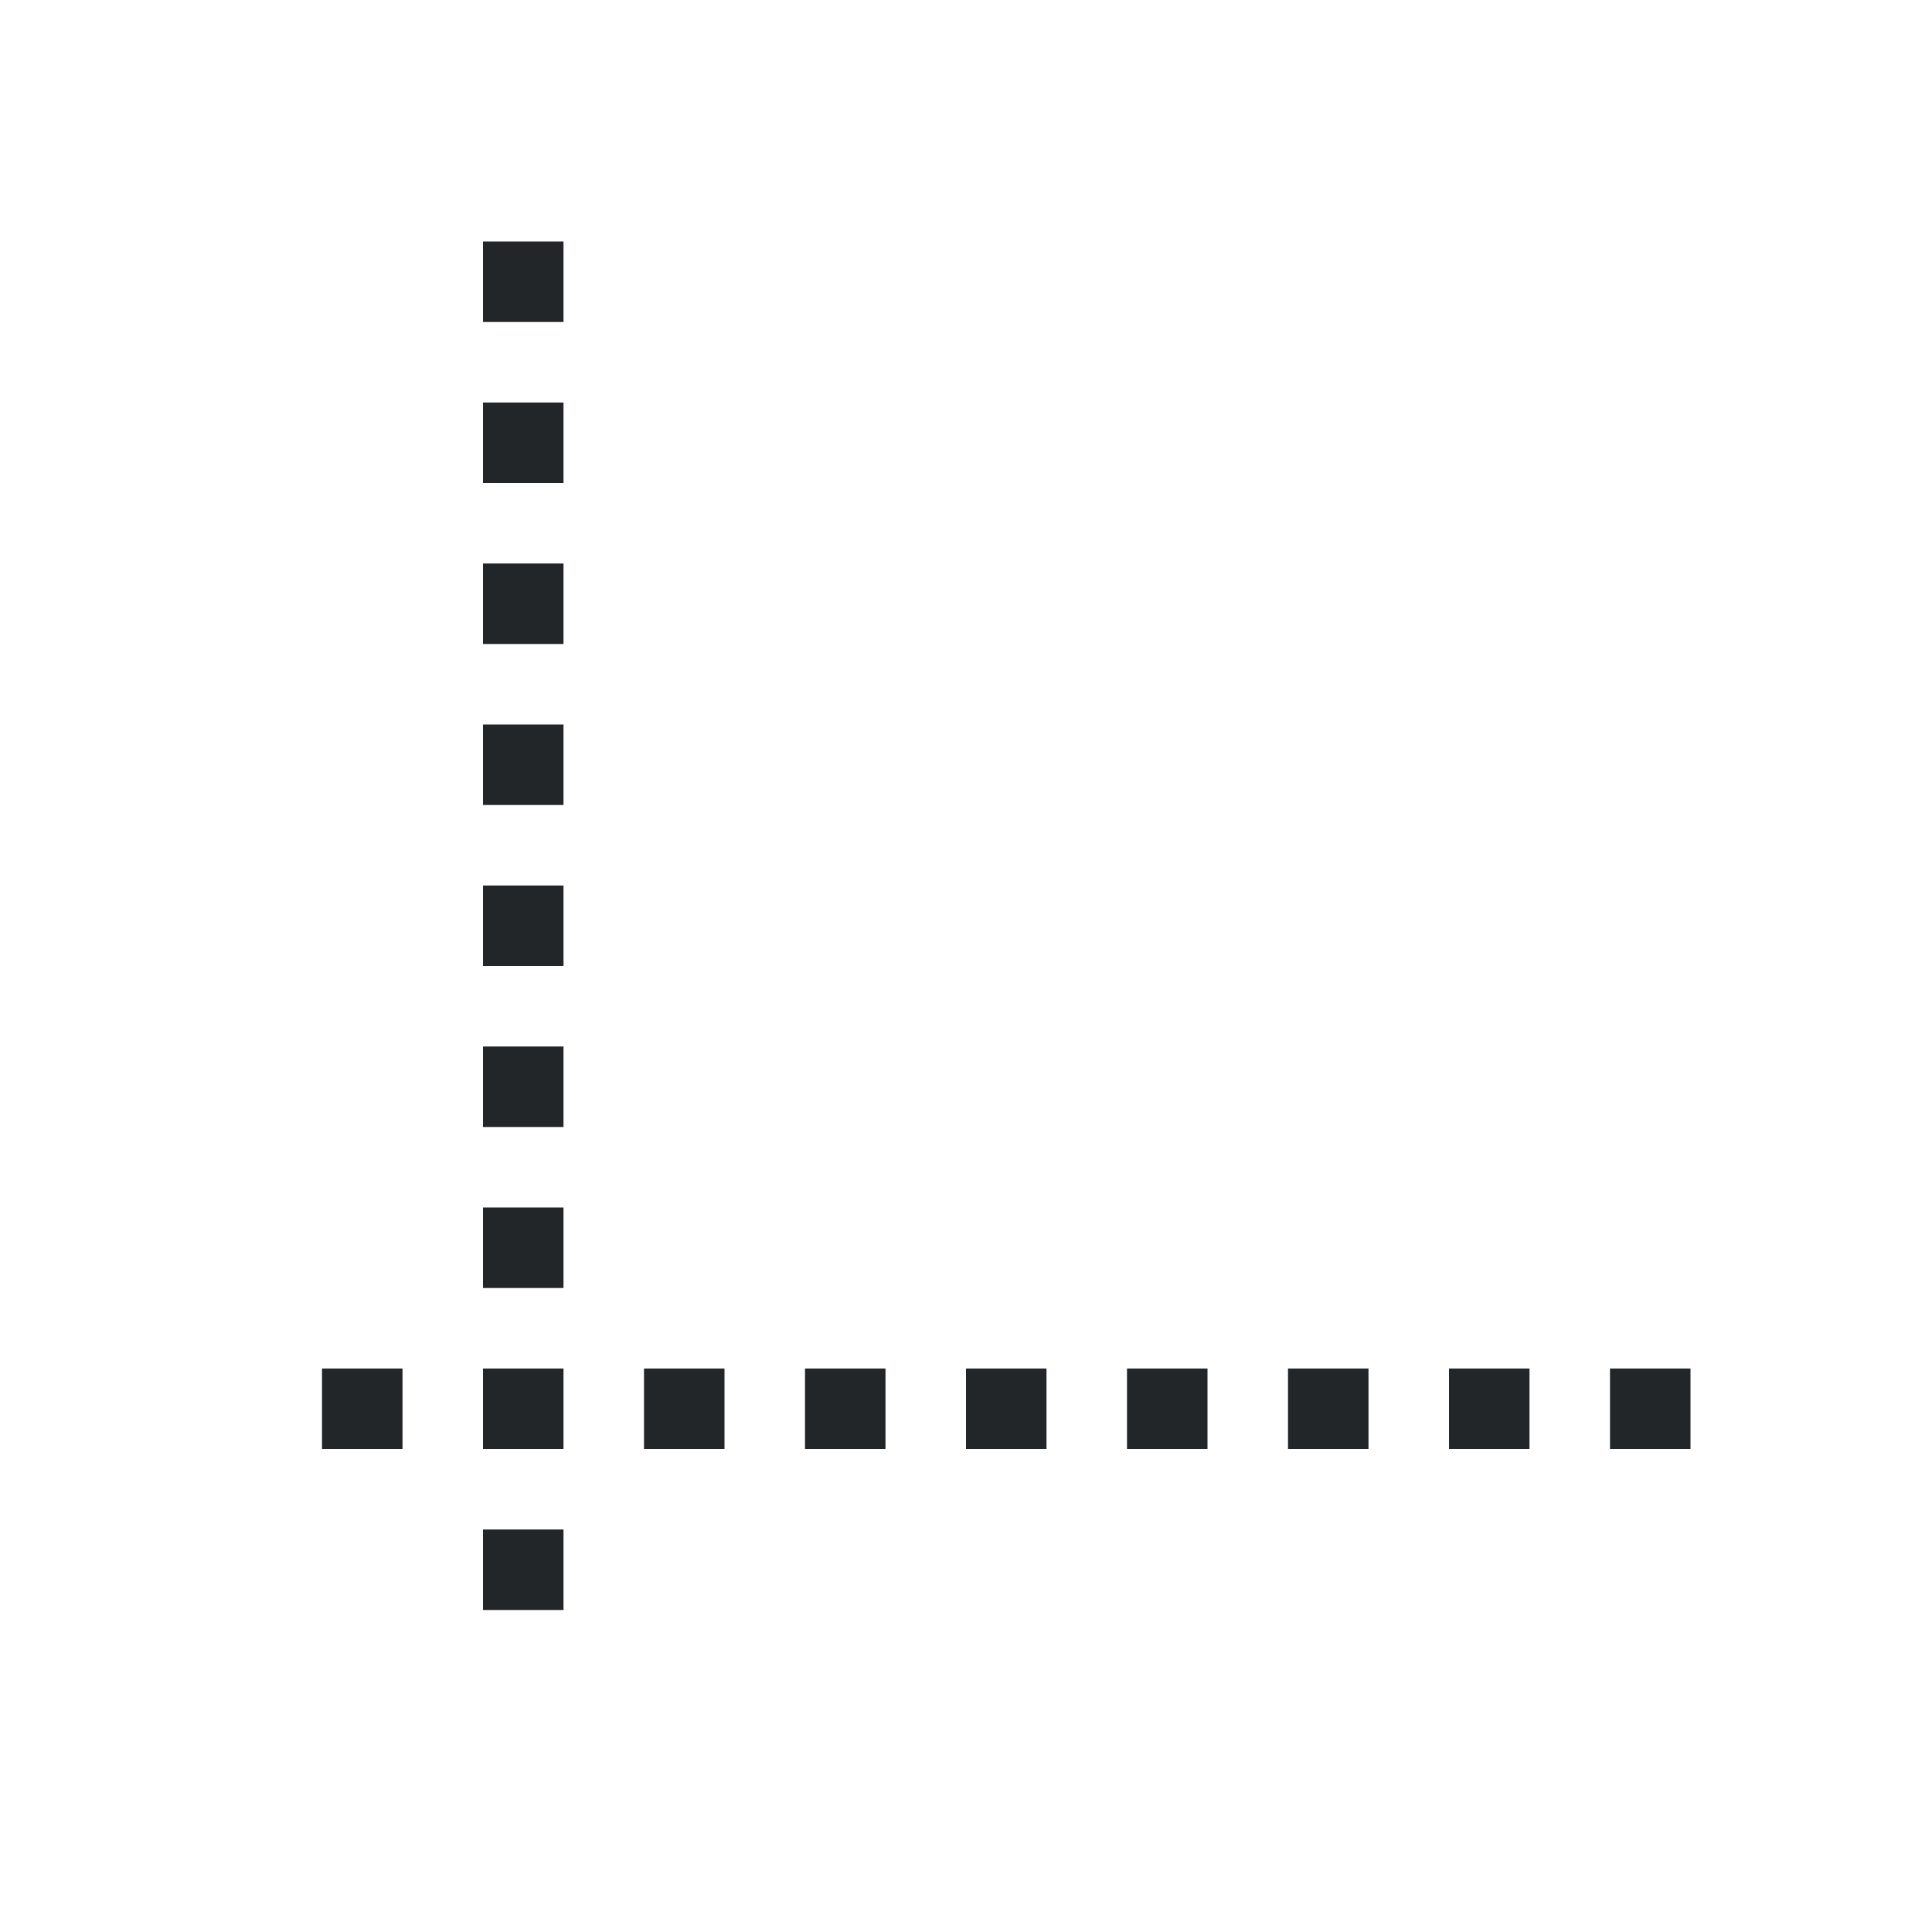
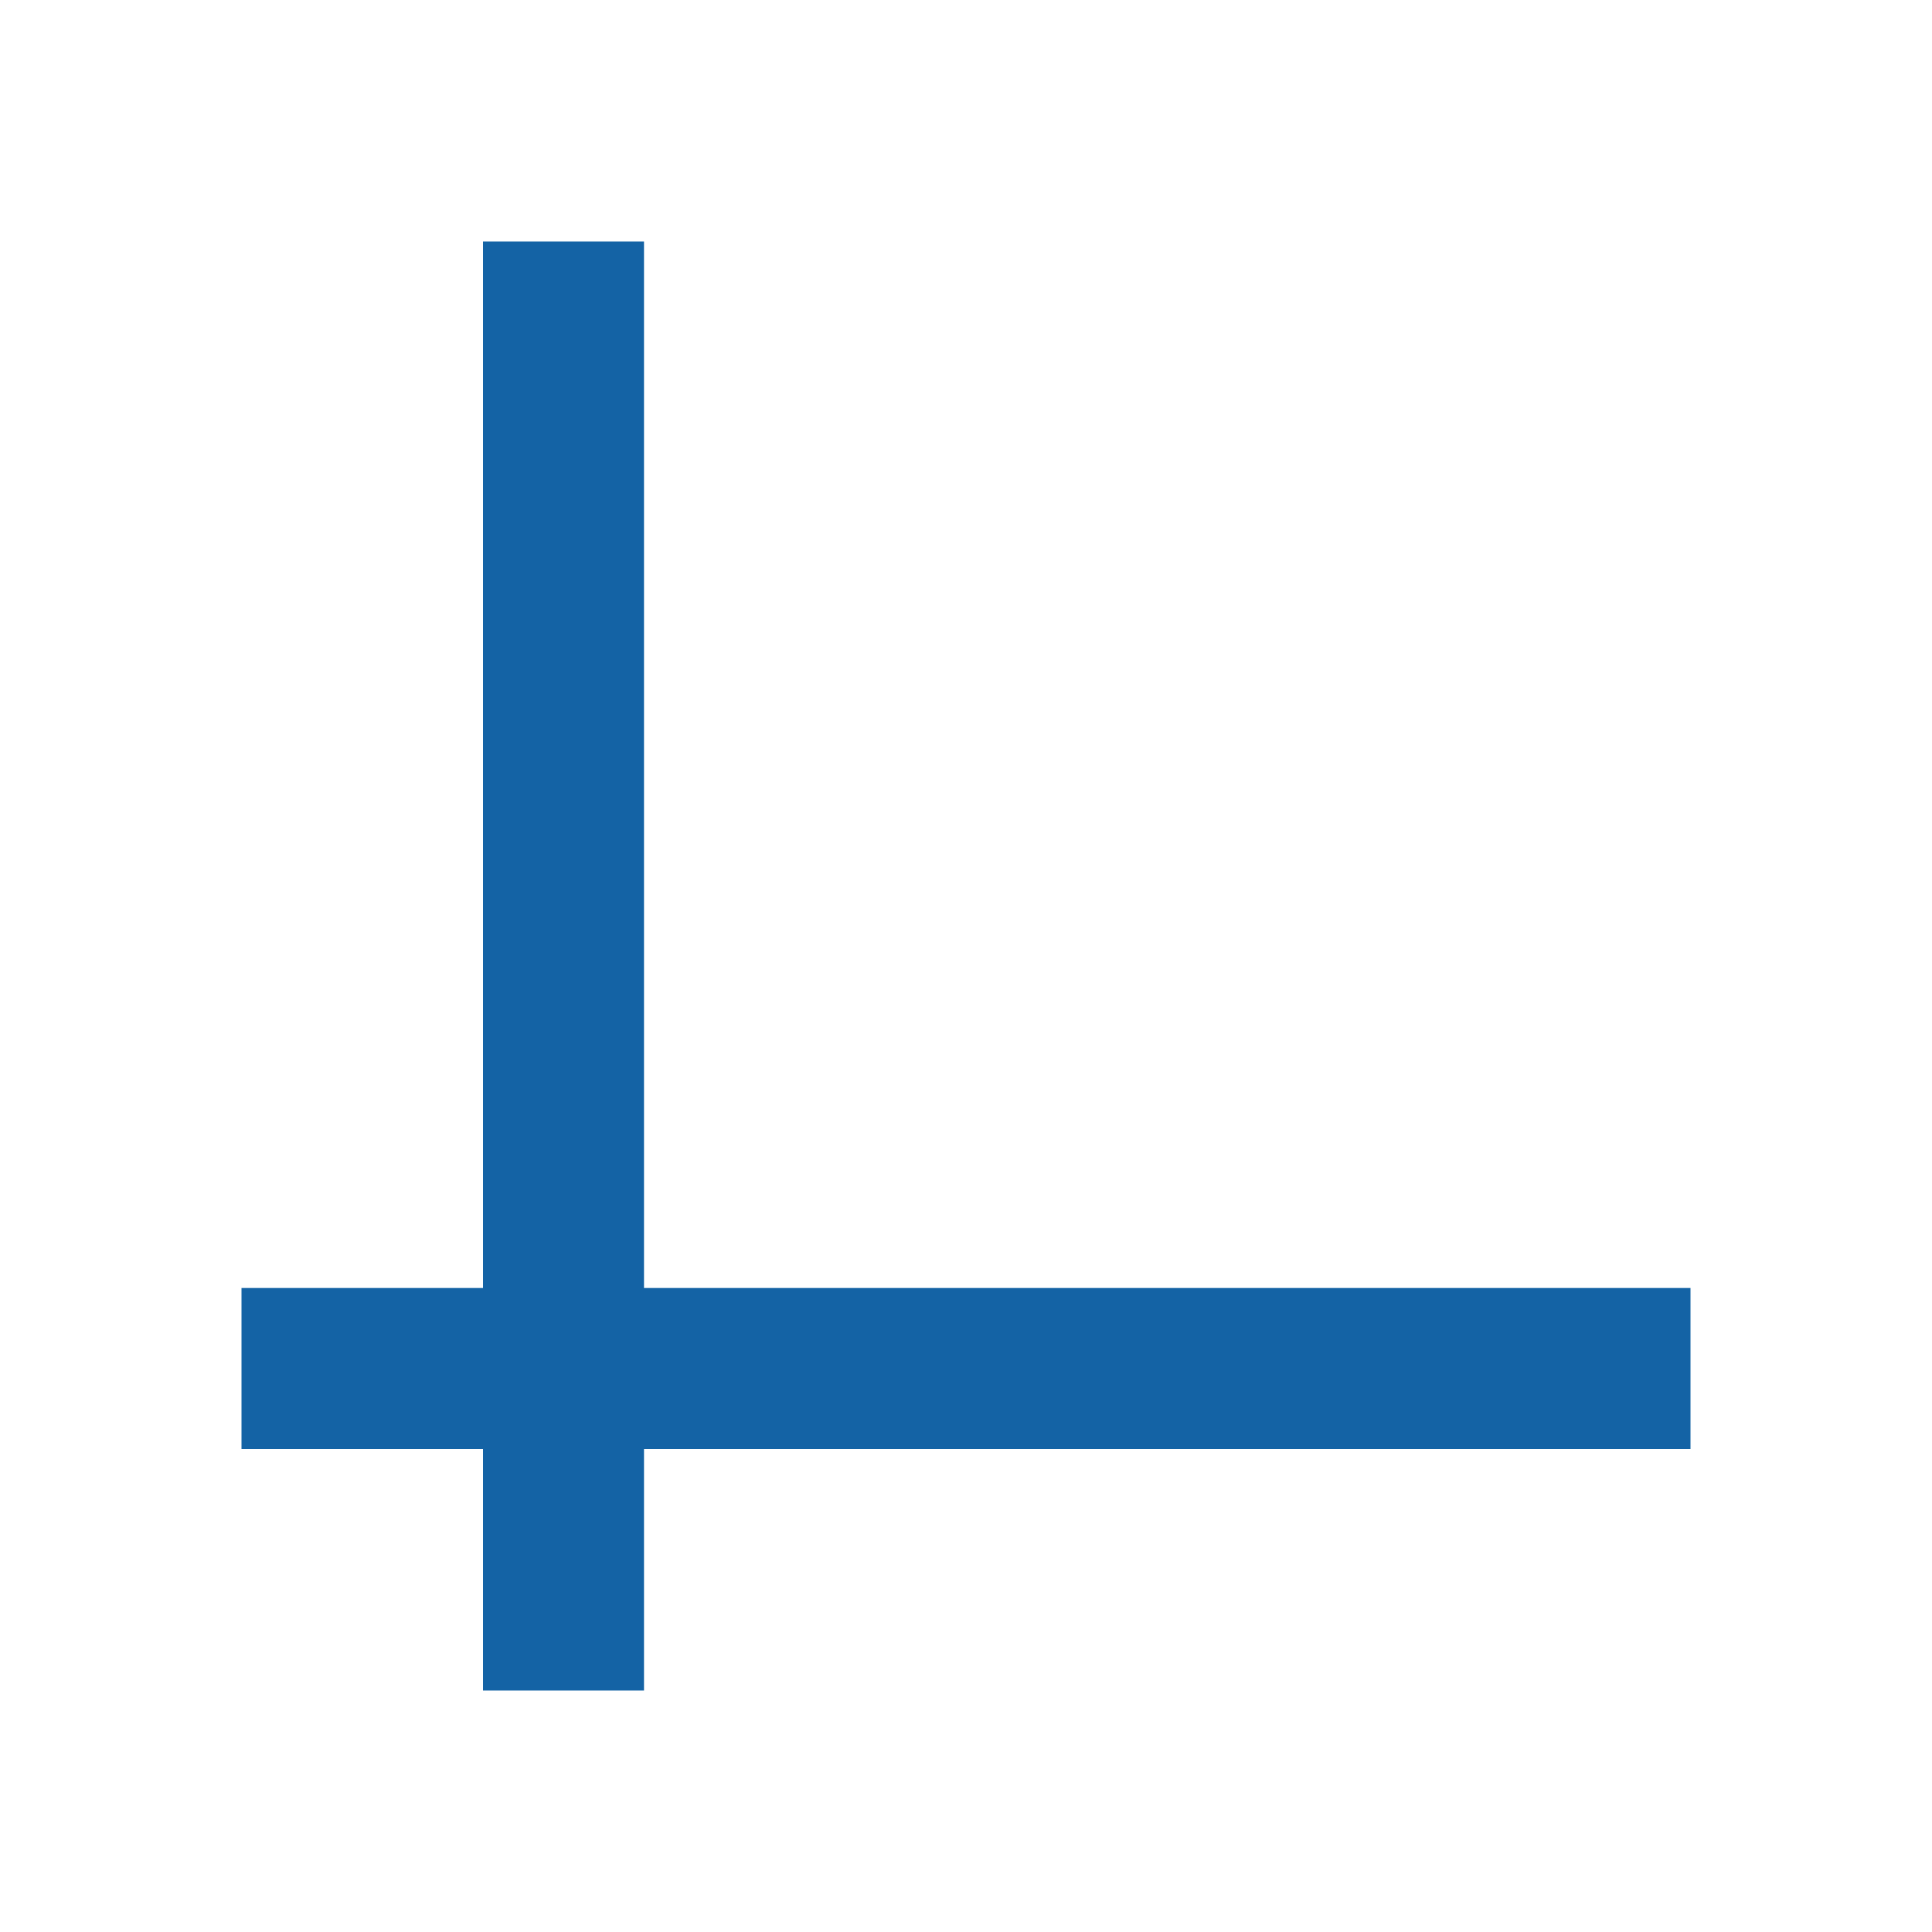
- <svg xmlns="http://www.w3.org/2000/svg" viewBox="0 0 24 24">
-   <path d="m6 3v1h1v-1zm0 2v1h1v-1zm0 2v1h1v-1zm0 2v1h1v-1zm0 2v1h1v-1zm0 2v1h1v-1zm0 2v1h1v-1zm-2 2v1h1v-1zm2 0v1h1v-1zm2 0v1h1v-1zm2 0v1h1v-1zm2 0v1h1v-1zm2 0v1h1v-1zm2 0v1h1v-1zm2 0v1h1v-1zm2 0v1h1v-1zm-14 2v1h1v-1z" fill="#232629" />
+ <svg xmlns="http://www.w3.org/2000/svg" viewBox="0 0 24 24" version="1.1" id="svg4">
+   <defs id="defs8" />
+   <rect style="opacity:1;fill:#1463a5;fill-opacity:1;fill-rule:nonzero;stroke:none;stroke-width:2.619;stroke-linecap:round;stroke-linejoin:round;stroke-miterlimit:4;stroke-dasharray:none;stroke-opacity:1" id="rect837" width="2" height="18" x="6" y="3" />
+   <rect style="opacity:1;fill:#1463a5;fill-opacity:1;fill-rule:nonzero;stroke:none;stroke-width:2.619;stroke-linecap:round;stroke-linejoin:round;stroke-miterlimit:4;stroke-dasharray:none;stroke-opacity:1" id="rect829" width="2" height="18" x="16" y="-21" transform="rotate(90)" />
</svg>
